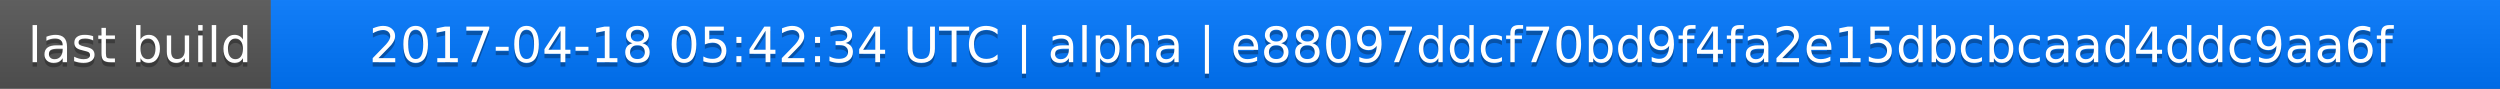
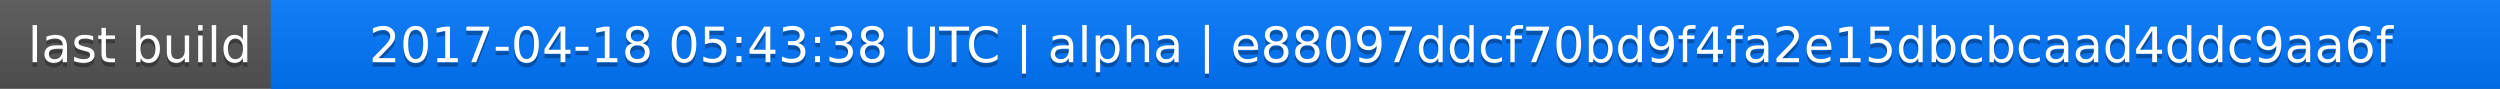
<svg xmlns="http://www.w3.org/2000/svg" width="563" height="20">
  <linearGradient id="a" x2="0" y2="100%">
    <stop offset="0" stop-color="#bbb" stop-opacity=".1" />
    <stop offset="1" stop-opacity=".1" />
  </linearGradient>
  <rect rx="0" width="563" height="20" fill="#555" />
  <rect rx="0" x="61" width="502" height="20" fill="#07f" />
  <path fill="#07f" d="M61 0h4v20h-4z" />
  <rect rx="0" width="563" height="20" fill="url(#a)" />
  <g fill="#fff" text-anchor="middle" font-family="DejaVu Sans,Verdana,Geneva,sans-serif" font-size="11">
    <text x="31.5" y="15" fill="#010101" fill-opacity=".3">last build</text>
    <text x="31.5" y="14">last build</text>
-     <text x="311" y="15" fill="#010101" fill-opacity=".3">2017-04-18 05:42:34 UTC | alpha | e88097ddcf70bd9f4fa2e15dbcbcaad4ddc9aa6f</text>
-     <text x="311" y="14">2017-04-18 05:42:34 UTC | alpha | e88097ddcf70bd9f4fa2e15dbcbcaad4ddc9aa6f</text>
+     <text x="311" y="15" fill="#010101" fill-opacity=".3">2017-04-18 05:43:38 UTC | alpha | e88097ddcf70bd9f4fa2e15dbcbcaad4ddc9aa6f</text>
+     <text x="311" y="14">2017-04-18 05:43:38 UTC | alpha | e88097ddcf70bd9f4fa2e15dbcbcaad4ddc9aa6f</text>
  </g>
</svg>
